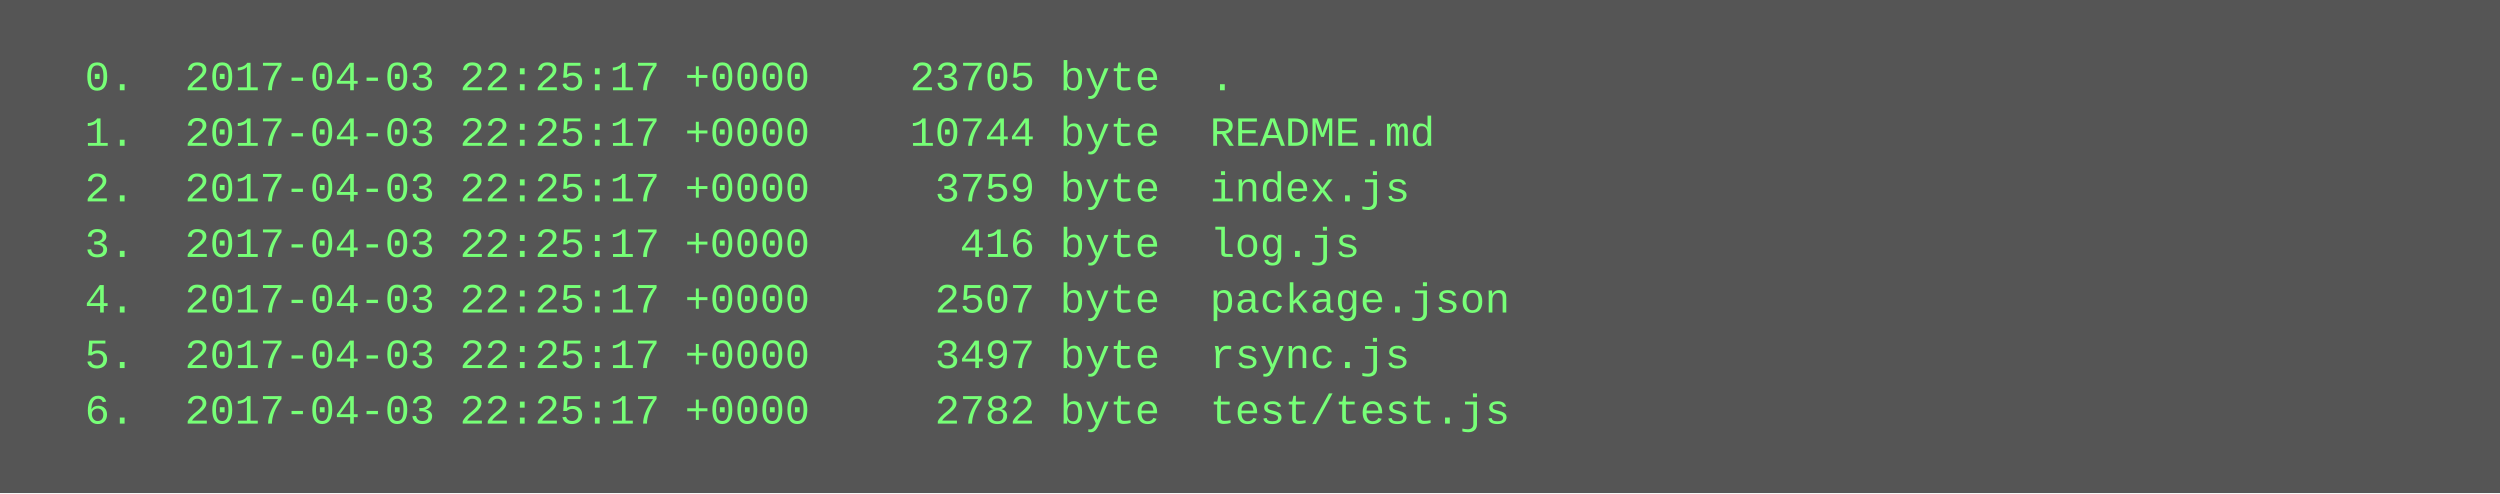
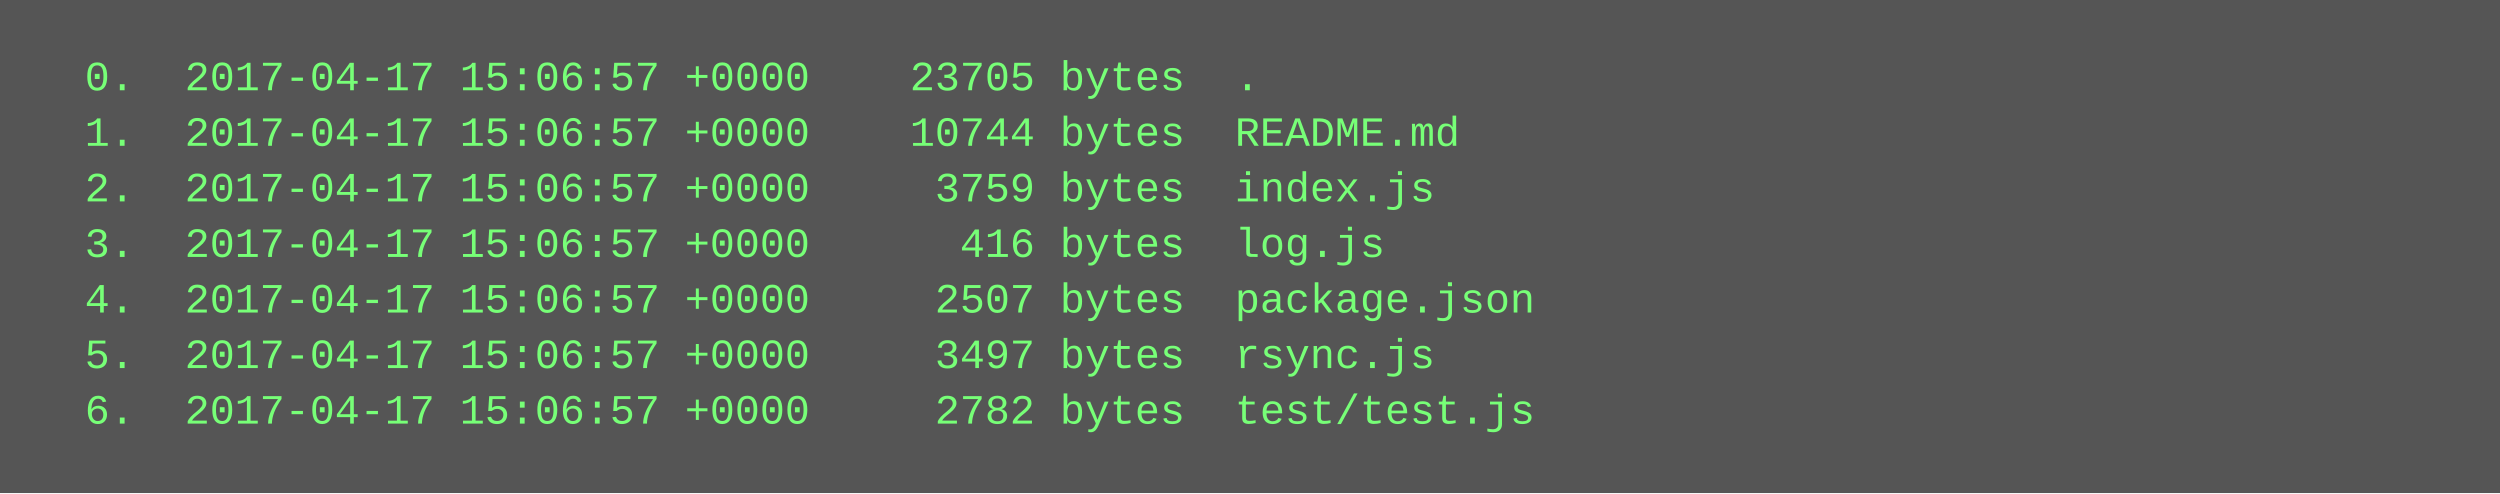
<svg xmlns="http://www.w3.org/2000/svg" height="142" width="720">
  <rect height="142" fill="#555" width="720" />
  <text fill="#7f7" font-family="Courier New" font-size="12" xml:space="preserve">
-     <tspan x="10" y="26">  0.  2017-04-03 22:25:17 +0000    23705 byte  .</tspan>
-     <tspan x="10" y="42">  1.  2017-04-03 22:25:17 +0000    10744 byte  README.md</tspan>
-     <tspan x="10" y="58">  2.  2017-04-03 22:25:17 +0000     3759 byte  index.js</tspan>
-     <tspan x="10" y="74">  3.  2017-04-03 22:25:17 +0000      416 byte  log.js</tspan>
-     <tspan x="10" y="90">  4.  2017-04-03 22:25:17 +0000     2507 byte  package.json</tspan>
-     <tspan x="10" y="106">  5.  2017-04-03 22:25:17 +0000     3497 byte  rsync.js</tspan>
-     <tspan x="10" y="122">  6.  2017-04-03 22:25:17 +0000     2782 byte  test/test.js</tspan>
+     <tspan x="10" y="26">  0.  2017-04-17 15:06:57 +0000    23705 bytes  .</tspan>
+     <tspan x="10" y="42">  1.  2017-04-17 15:06:57 +0000    10744 bytes  README.md</tspan>
+     <tspan x="10" y="58">  2.  2017-04-17 15:06:57 +0000     3759 bytes  index.js</tspan>
+     <tspan x="10" y="74">  3.  2017-04-17 15:06:57 +0000      416 bytes  log.js</tspan>
+     <tspan x="10" y="90">  4.  2017-04-17 15:06:57 +0000     2507 bytes  package.json</tspan>
+     <tspan x="10" y="106">  5.  2017-04-17 15:06:57 +0000     3497 bytes  rsync.js</tspan>
+     <tspan x="10" y="122">  6.  2017-04-17 15:06:57 +0000     2782 bytes  test/test.js</tspan>
  </text>
</svg>
